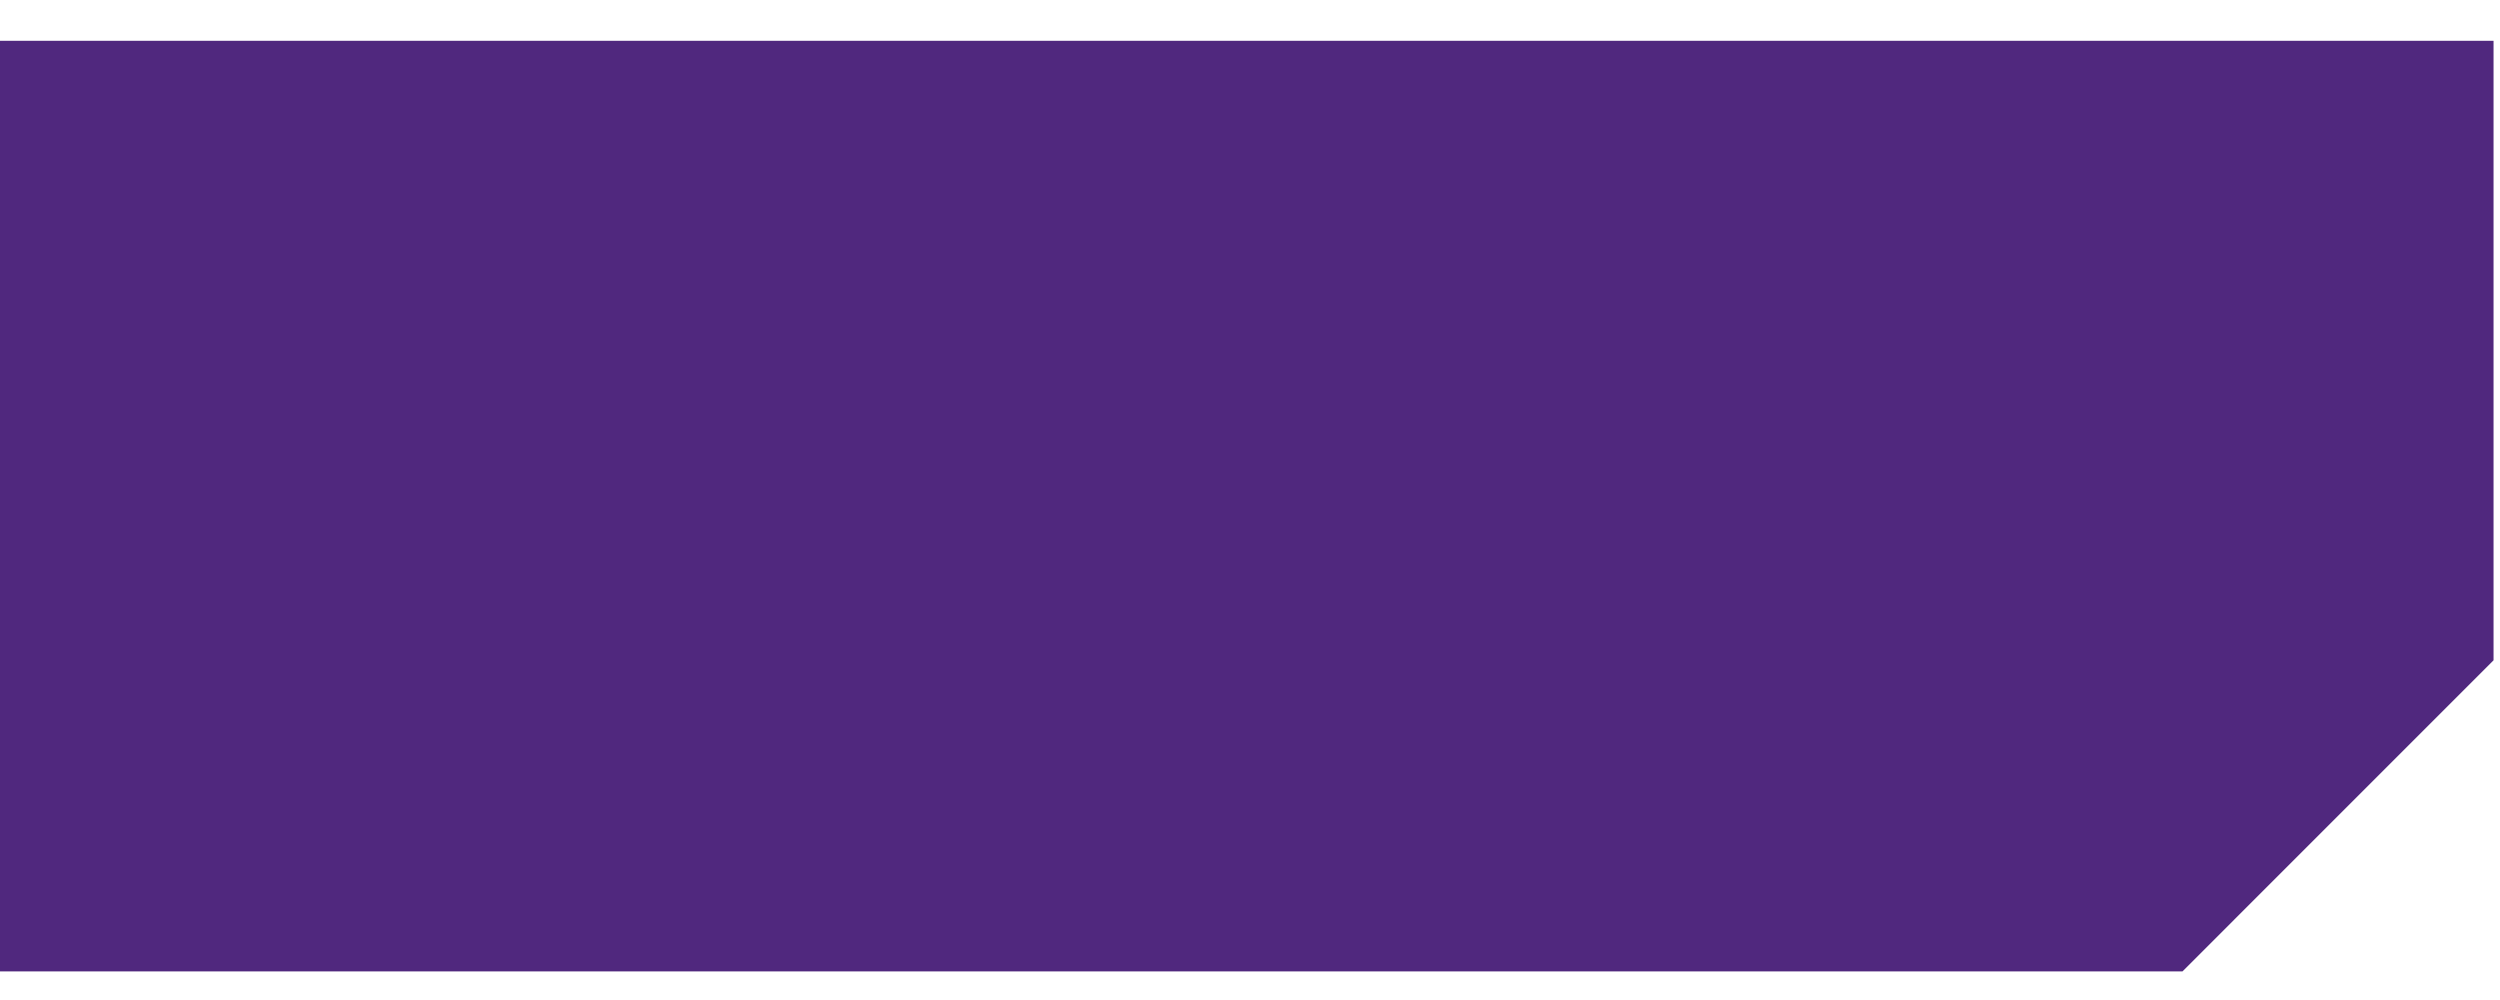
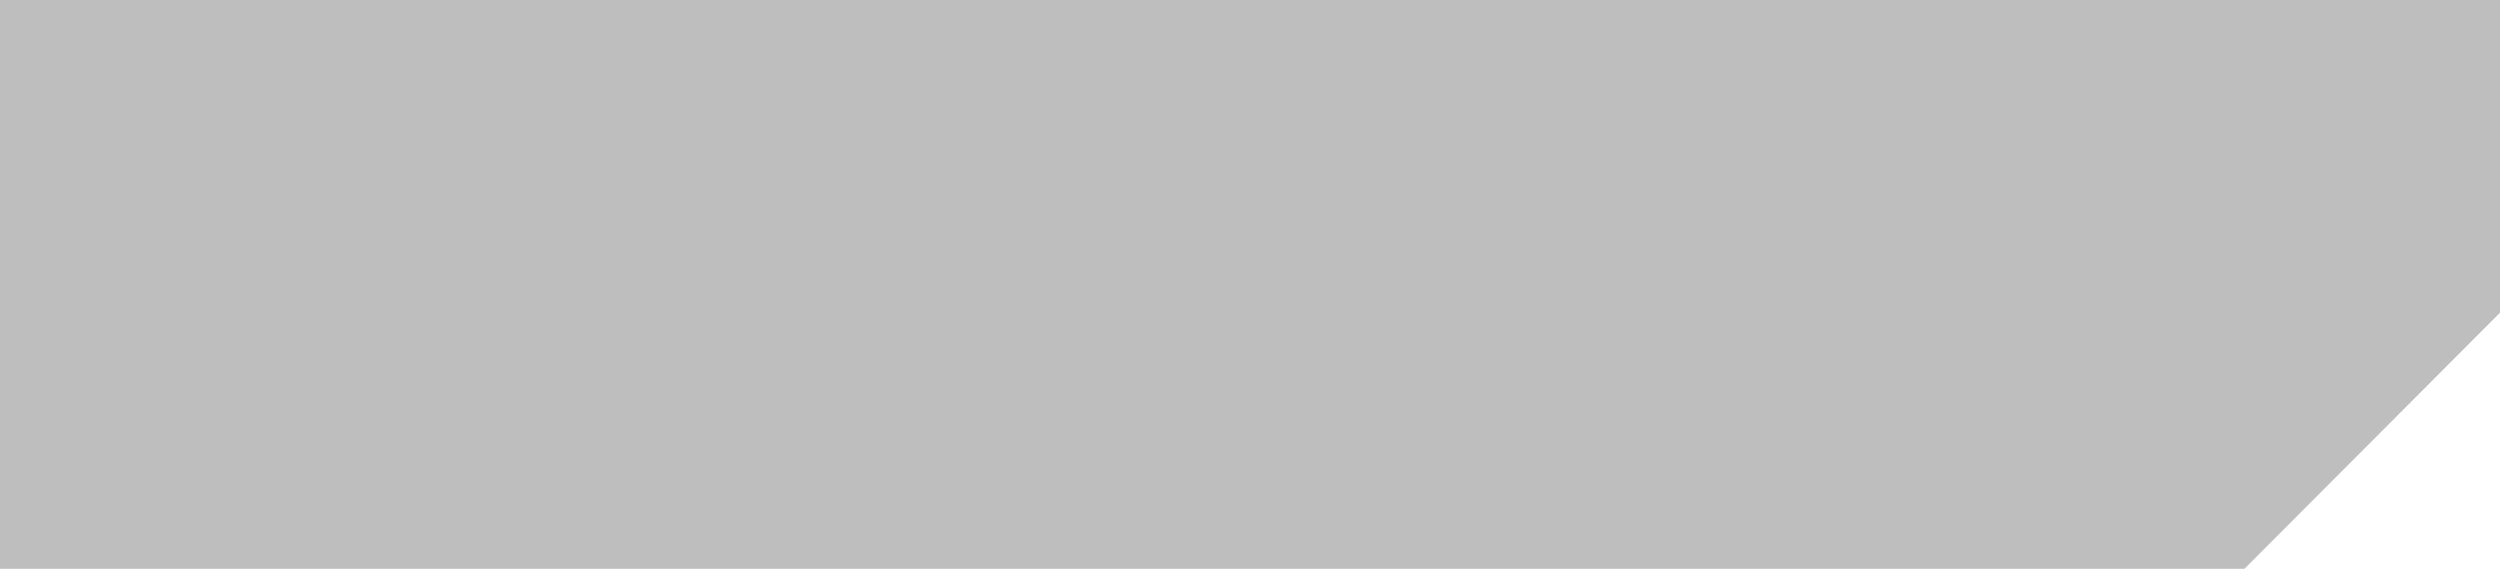
- <svg xmlns="http://www.w3.org/2000/svg" width="60" height="24" viewBox="0 0 60 24" fill="none">
-   <path d="M0 23.313V0.98H59.845V15.847L52.38 23.313H0Z" fill="#50287E" />
+ <svg xmlns="http://www.w3.org/2000/svg" width="178" height="41" viewBox="0 0 178 41" fill="none">
+   <path d="M178 0V22.267L159.802 40.5H0V0H178Z" fill="#BEBEBE" />
</svg>
